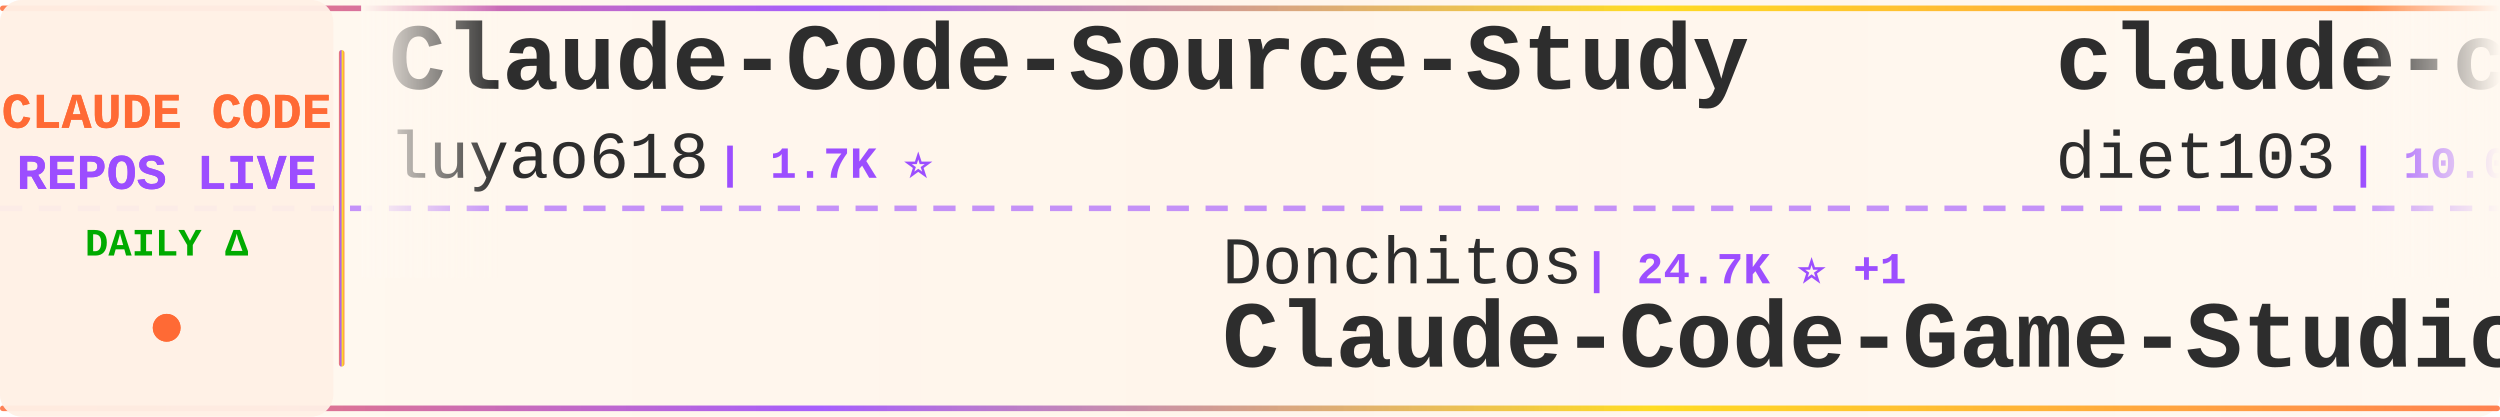
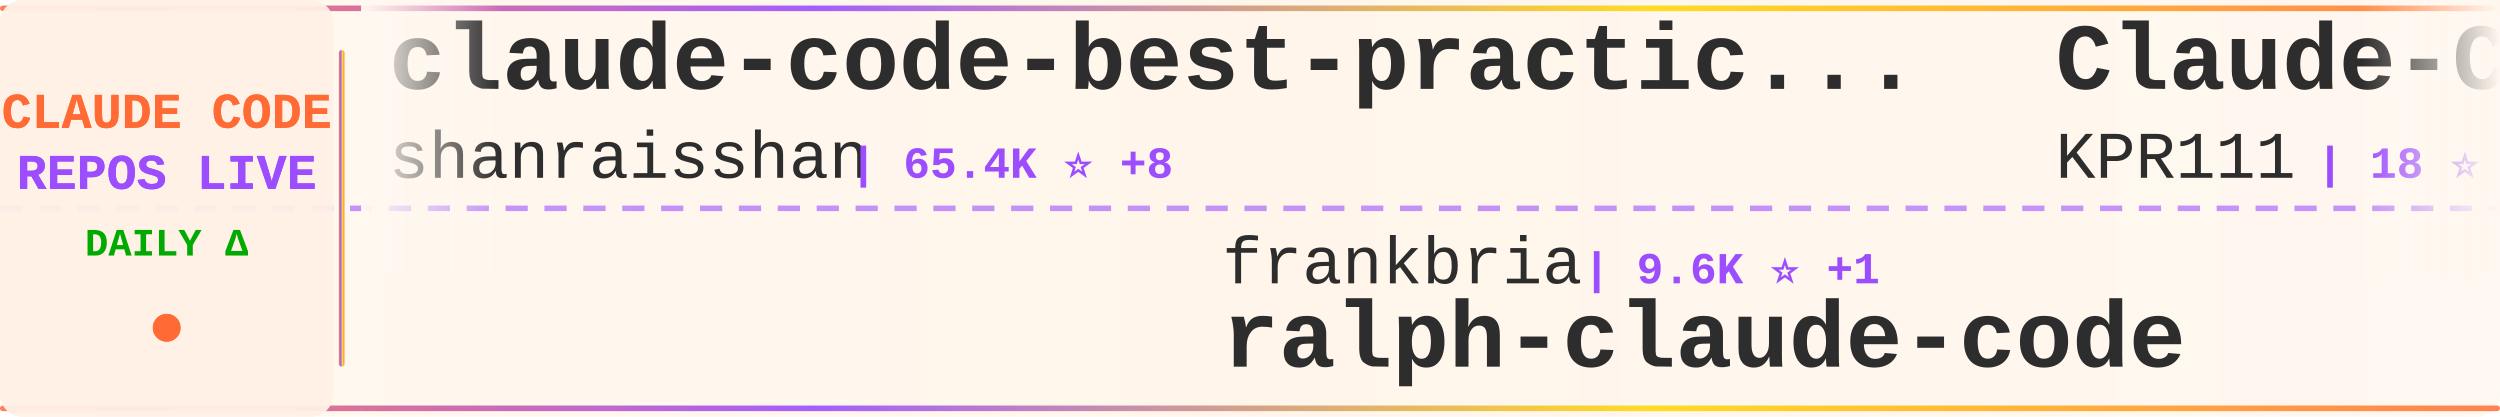
<svg xmlns="http://www.w3.org/2000/svg" width="900" height="150">
  <defs>
    <linearGradient id="tickerBg" x1="0%" y1="0%" x2="100%" y2="0%">
      <stop offset="0%" style="stop-color:#fff8f0;stop-opacity:0.98" />
      <stop offset="50%" style="stop-color:#fff5eb;stop-opacity:1" />
      <stop offset="100%" style="stop-color:#fff8f0;stop-opacity:0.98" />
    </linearGradient>
    <linearGradient id="borderGrad" x1="0%" y1="0%" x2="100%" y2="0%">
      <stop offset="0%" style="stop-color:#FF6B35;stop-opacity:0.85">
        <animate attributeName="stop-opacity" values="0.85;1;0.85" dur="2s" repeatCount="indefinite" />
      </stop>
      <stop offset="33%" style="stop-color:#9C4EFF;stop-opacity:0.9">
        <animate attributeName="stop-opacity" values="0.9;1;0.9" dur="2.2s" repeatCount="indefinite" />
      </stop>
      <stop offset="66%" style="stop-color:#FFD700;stop-opacity:0.85">
        <animate attributeName="stop-opacity" values="0.85;1;0.85" dur="1.8s" repeatCount="indefinite" />
      </stop>
      <stop offset="100%" style="stop-color:#FF6B35;stop-opacity:0.85">
        <animate attributeName="stop-opacity" values="0.85;1;0.85" dur="2s" repeatCount="indefinite" />
      </stop>
    </linearGradient>
    <filter id="textGlow">
      <feGaussianBlur stdDeviation="0.15" result="coloredBlur" />
      <feMerge>
        <feMergeNode in="coloredBlur" />
        <feMergeNode in="SourceGraphic" />
      </feMerge>
    </filter>
    <filter id="metricGlow">
      <feGaussianBlur stdDeviation="0.2" result="coloredBlur" />
      <feMerge>
        <feMergeNode in="coloredBlur" />
        <feMergeNode in="SourceGraphic" />
      </feMerge>
    </filter>
    <linearGradient id="leftFade" x1="0%" y1="0%" x2="100%" y2="0%">
      <stop offset="0%" style="stop-color:#fff8f0;stop-opacity:1" />
      <stop offset="100%" style="stop-color:#fff8f0;stop-opacity:0" />
    </linearGradient>
    <linearGradient id="rightFade" x1="0%" y1="0%" x2="100%" y2="0%">
      <stop offset="0%" style="stop-color:#fff8f0;stop-opacity:0" />
      <stop offset="100%" style="stop-color:#fff8f0;stop-opacity:1" />
    </linearGradient>
  </defs>
  <rect width="900" height="150" fill="url(#tickerBg)" rx="8" />
  <rect x="0" y="2" width="900" height="2" fill="url(#borderGrad)" rx="1" />
  <rect x="0" y="146" width="900" height="2" fill="url(#borderGrad)" rx="1" />
  <line x1="0" y1="75" x2="900" y2="75" stroke="#9C4EFF" stroke-width="2" stroke-dasharray="8 6" opacity="0.6" />
  <rect x="0" y="0" width="120" height="150" fill="#fff0e6" opacity="0.95" rx="8" />
  <text x="60" y="46" font-family="'Courier New', monospace" font-size="18" font-weight="bold" fill="#FF6B35" text-anchor="middle" filter="url(#textGlow)">
    CLAUDE CODE
  </text>
  <text x="60" y="68" font-family="'Courier New', monospace" font-size="18" font-weight="bold" fill="#9C4EFF" text-anchor="middle" filter="url(#textGlow)">
    REPOS LIVE
  </text>
  <text x="60" y="92" font-family="'Courier New', monospace" font-size="14" font-weight="bold" fill="#00aa00" text-anchor="middle">
    DAILY Δ
  </text>
  <circle cx="60" cy="118" r="5" fill="#FF6B35" filter="url(#metricGlow)">
    <animate attributeName="r" values="4;6;4" dur="1.5s" repeatCount="indefinite" />
    <animate attributeName="opacity" values="0.6;1;0.6" dur="1.5s" repeatCount="indefinite" />
  </circle>
  <rect x="122" y="18" width="2" height="114" fill="url(#borderGrad)" rx="1" />
  <clipPath id="tickerClip">
    <rect x="130" y="0" width="770" height="150" />
  </clipPath>
  <g clip-path="url(#tickerClip)">
    <g id="tickerItems">
      <animateTransform attributeName="transform" attributeType="XML" type="translate" from="0 0" to="-3000 0" dur="54s" repeatCount="indefinite" />
      <g transform="translate(0, 0)">
-         <text x="140" y="32" font-family="'Courier New', monospace" font-size="34" font-weight="bold" fill="#2d2d2d">Claude-Code-Source-Study</text>
-         <text x="140" y="64" font-family="'Courier New', monospace" font-size="24" font-weight="normal" fill="#2d2d2d" opacity="1.0">luyao618</text>
-         <text x="258" y="64" font-family="'Courier New', monospace" font-size="16" font-weight="bold" fill="#9C4EFF"> | 1.7K ⭐</text>
+         <text x="140" y="32" font-family="'Courier New', monospace" font-size="34" font-weight="bold" fill="#2d2d2d">claude-code-best-practic...</text>
+         <text x="140" y="64" font-family="'Courier New', monospace" font-size="24" font-weight="normal" fill="#2d2d2d" opacity="1.0">shanraisshan</text>
+         <text x="306" y="64" font-family="'Courier New', monospace" font-size="16" font-weight="bold" fill="#9C4EFF"> | 65.4K ⭐ +8</text>
      </g>
      <g transform="translate(300, 0)">
-         <text x="140" y="102" font-family="'Courier New', monospace" font-size="24" font-weight="normal" fill="#2d2d2d" opacity="1.0">Donchitos</text>
-         <text x="270" y="102" font-family="'Courier New', monospace" font-size="16" font-weight="bold" fill="#9C4EFF"> | 24.7K ⭐ +1</text>
-         <text x="140" y="132" font-family="'Courier New', monospace" font-size="34" font-weight="bold" fill="#2d2d2d">Claude-Code-Game-Studios</text>
+         <text x="140" y="102" font-family="'Courier New', monospace" font-size="24" font-weight="normal" fill="#2d2d2d" opacity="1.0">frankbria</text>
+         <text x="270" y="102" font-family="'Courier New', monospace" font-size="16" font-weight="bold" fill="#9C4EFF"> | 9.6K ⭐ +1</text>
+         <text x="140" y="132" font-family="'Courier New', monospace" font-size="34" font-weight="bold" fill="#2d2d2d">ralph-claude-code</text>
      </g>
      <g transform="translate(600, 0)">
-         <text x="140" y="32" font-family="'Courier New', monospace" font-size="34" font-weight="bold" fill="#2d2d2d">claude-code-infrastructu...</text>
-         <text x="140" y="64" font-family="'Courier New', monospace" font-size="24" font-weight="normal" fill="#2d2d2d" opacity="1.0">diet103</text>
-         <text x="246" y="64" font-family="'Courier New', monospace" font-size="16" font-weight="bold" fill="#9C4EFF"> | 10.0K ⭐</text>
+         <text x="140" y="32" font-family="'Courier New', monospace" font-size="34" font-weight="bold" fill="#2d2d2d">Claude-Code</text>
+         <text x="140" y="64" font-family="'Courier New', monospace" font-size="24" font-weight="normal" fill="#2d2d2d" opacity="1.0">KPR111</text>
+         <text x="234" y="64" font-family="'Courier New', monospace" font-size="16" font-weight="bold" fill="#9C4EFF"> | 18 ⭐</text>
      </g>
      <g transform="translate(900, 0)">
-         <text x="140" y="102" font-family="'Courier New', monospace" font-size="24" font-weight="normal" fill="#2d2d2d" opacity="1.0">xu-xiang</text>
-         <text x="258" y="102" font-family="'Courier New', monospace" font-size="16" font-weight="bold" fill="#9C4EFF"> | 1.9K ⭐</text>
-         <text x="140" y="132" font-family="'Courier New', monospace" font-size="34" font-weight="bold" fill="#2d2d2d">everything-claude-code-z...</text>
+         <text x="140" y="102" font-family="'Courier New', monospace" font-size="24" font-weight="normal" fill="#2d2d2d" opacity="1.0">Alishahryar1</text>
+         <text x="306" y="102" font-family="'Courier New', monospace" font-size="16" font-weight="bold" fill="#9C4EFF"> | 52.0K ⭐ +93</text>
+         <text x="140" y="132" font-family="'Courier New', monospace" font-size="34" font-weight="bold" fill="#2d2d2d">free-claude-code</text>
      </g>
      <g transform="translate(1200, 0)">
-         <text x="140" y="32" font-family="'Courier New', monospace" font-size="34" font-weight="bold" fill="#2d2d2d">awesome-claude-code</text>
-         <text x="140" y="64" font-family="'Courier New', monospace" font-size="24" font-weight="normal" fill="#2d2d2d" opacity="1.0">jqueryscript</text>
-         <text x="306" y="64" font-family="'Courier New', monospace" font-size="16" font-weight="bold" fill="#9C4EFF"> | 505 ⭐ +1</text>
+         <text x="140" y="32" font-family="'Courier New', monospace" font-size="34" font-weight="bold" fill="#2d2d2d">claude-code-action</text>
+         <text x="140" y="64" font-family="'Courier New', monospace" font-size="24" font-weight="normal" fill="#2d2d2d" opacity="1.0">anthropics</text>
+         <text x="282" y="64" font-family="'Courier New', monospace" font-size="16" font-weight="bold" fill="#9C4EFF"> | 8.8K ⭐ +1</text>
      </g>
      <g transform="translate(1500, 0)">
-         <text x="140" y="102" font-family="'Courier New', monospace" font-size="24" font-weight="normal" fill="#2d2d2d" opacity="1.0">lintsinghua</text>
-         <text x="294" y="102" font-family="'Courier New', monospace" font-size="16" font-weight="bold" fill="#9C4EFF"> | 4.1K ⭐</text>
-         <text x="140" y="132" font-family="'Courier New', monospace" font-size="34" font-weight="bold" fill="#2d2d2d">claude-code-book</text>
+         <text x="140" y="102" font-family="'Courier New', monospace" font-size="24" font-weight="normal" fill="#2d2d2d" opacity="1.0">1rgs</text>
+         <text x="210" y="102" font-family="'Courier New', monospace" font-size="16" font-weight="bold" fill="#9C4EFF"> | 3.7K ⭐</text>
+         <text x="140" y="132" font-family="'Courier New', monospace" font-size="34" font-weight="bold" fill="#2d2d2d">claude-code-proxy</text>
      </g>
      <g transform="translate(1800, 0)">
-         <text x="140" y="32" font-family="'Courier New', monospace" font-size="34" font-weight="bold" fill="#2d2d2d">free-claude-code</text>
-         <text x="140" y="64" font-family="'Courier New', monospace" font-size="24" font-weight="normal" fill="#2d2d2d" opacity="1.0">Alishahryar1</text>
-         <text x="306" y="64" font-family="'Courier New', monospace" font-size="16" font-weight="bold" fill="#9C4EFF"> | 51.9K ⭐ +28</text>
+         <text x="140" y="32" font-family="'Courier New', monospace" font-size="34" font-weight="bold" fill="#2d2d2d">awesome-claude-code-tool...</text>
+         <text x="140" y="64" font-family="'Courier New', monospace" font-size="24" font-weight="normal" fill="#2d2d2d" opacity="1.0">rohitg00</text>
+         <text x="258" y="64" font-family="'Courier New', monospace" font-size="16" font-weight="bold" fill="#9C4EFF"> | 2.6K ⭐ +1</text>
      </g>
      <g transform="translate(2100, 0)">
-         <text x="140" y="102" font-family="'Courier New', monospace" font-size="24" font-weight="normal" fill="#2d2d2d" opacity="1.0">Chachamaru127</text>
-         <text x="318" y="102" font-family="'Courier New', monospace" font-size="16" font-weight="bold" fill="#9C4EFF"> | 3.1K ⭐</text>
-         <text x="140" y="132" font-family="'Courier New', monospace" font-size="34" font-weight="bold" fill="#2d2d2d">claude-code-harness</text>
+         <text x="140" y="102" font-family="'Courier New', monospace" font-size="24" font-weight="normal" fill="#2d2d2d" opacity="1.0">anthropics</text>
+         <text x="282" y="102" font-family="'Courier New', monospace" font-size="16" font-weight="bold" fill="#9C4EFF"> | 172.7K ⭐ +35</text>
+         <text x="140" y="132" font-family="'Courier New', monospace" font-size="34" font-weight="bold" fill="#2d2d2d">skills</text>
      </g>
      <g transform="translate(2400, 0)">
-         <text x="140" y="32" font-family="'Courier New', monospace" font-size="34" font-weight="bold" fill="#2d2d2d">claude-code-tudou</text>
-         <text x="140" y="64" font-family="'Courier New', monospace" font-size="24" font-weight="normal" fill="#2d2d2d" opacity="1.0">AICoderTudou</text>
-         <text x="306" y="64" font-family="'Courier New', monospace" font-size="16" font-weight="bold" fill="#9C4EFF"> | 495 ⭐</text>
+         <text x="140" y="32" font-family="'Courier New', monospace" font-size="34" font-weight="bold" fill="#2d2d2d">learn-claude-code</text>
+         <text x="140" y="64" font-family="'Courier New', monospace" font-size="24" font-weight="normal" fill="#2d2d2d" opacity="1.0">shareAI-lab</text>
+         <text x="294" y="64" font-family="'Courier New', monospace" font-size="16" font-weight="bold" fill="#9C4EFF"> | 75.7K ⭐ +18</text>
      </g>
      <g transform="translate(2700, 0)">
-         <text x="140" y="102" font-family="'Courier New', monospace" font-size="24" font-weight="normal" fill="#2d2d2d" opacity="1.0">anthropics</text>
-         <text x="282" y="102" font-family="'Courier New', monospace" font-size="16" font-weight="bold" fill="#9C4EFF"> | 172.6K ⭐ +7</text>
-         <text x="140" y="132" font-family="'Courier New', monospace" font-size="34" font-weight="bold" fill="#2d2d2d">skills</text>
+         <text x="140" y="102" font-family="'Courier New', monospace" font-size="24" font-weight="normal" fill="#2d2d2d" opacity="1.0">asgeirtj</text>
+         <text x="258" y="102" font-family="'Courier New', monospace" font-size="16" font-weight="bold" fill="#9C4EFF"> | 63.9K ⭐ +13</text>
+         <text x="140" y="132" font-family="'Courier New', monospace" font-size="34" font-weight="bold" fill="#2d2d2d">system_prompts_leaks</text>
      </g>
      <g transform="translate(3000, 0)">
-         <text x="140" y="32" font-family="'Courier New', monospace" font-size="34" font-weight="bold" fill="#2d2d2d">Claude-Code-Source-Study</text>
-         <text x="140" y="64" font-family="'Courier New', monospace" font-size="24" font-weight="normal" fill="#2d2d2d" opacity="1.0">luyao618</text>
-         <text x="258" y="64" font-family="'Courier New', monospace" font-size="16" font-weight="bold" fill="#9C4EFF"> | 1.7K ⭐</text>
+         <text x="140" y="32" font-family="'Courier New', monospace" font-size="34" font-weight="bold" fill="#2d2d2d">claude-code-best-practic...</text>
+         <text x="140" y="64" font-family="'Courier New', monospace" font-size="24" font-weight="normal" fill="#2d2d2d" opacity="1.0">shanraisshan</text>
+         <text x="306" y="64" font-family="'Courier New', monospace" font-size="16" font-weight="bold" fill="#9C4EFF"> | 65.4K ⭐ +8</text>
      </g>
      <g transform="translate(3300, 0)">
-         <text x="140" y="102" font-family="'Courier New', monospace" font-size="24" font-weight="normal" fill="#2d2d2d" opacity="1.0">Donchitos</text>
-         <text x="270" y="102" font-family="'Courier New', monospace" font-size="16" font-weight="bold" fill="#9C4EFF"> | 24.7K ⭐ +1</text>
-         <text x="140" y="132" font-family="'Courier New', monospace" font-size="34" font-weight="bold" fill="#2d2d2d">Claude-Code-Game-Studios</text>
+         <text x="140" y="102" font-family="'Courier New', monospace" font-size="24" font-weight="normal" fill="#2d2d2d" opacity="1.0">frankbria</text>
+         <text x="270" y="102" font-family="'Courier New', monospace" font-size="16" font-weight="bold" fill="#9C4EFF"> | 9.6K ⭐ +1</text>
+         <text x="140" y="132" font-family="'Courier New', monospace" font-size="34" font-weight="bold" fill="#2d2d2d">ralph-claude-code</text>
      </g>
      <g transform="translate(3600, 0)">
-         <text x="140" y="32" font-family="'Courier New', monospace" font-size="34" font-weight="bold" fill="#2d2d2d">claude-code-infrastructu...</text>
-         <text x="140" y="64" font-family="'Courier New', monospace" font-size="24" font-weight="normal" fill="#2d2d2d" opacity="1.0">diet103</text>
-         <text x="246" y="64" font-family="'Courier New', monospace" font-size="16" font-weight="bold" fill="#9C4EFF"> | 10.0K ⭐</text>
+         <text x="140" y="32" font-family="'Courier New', monospace" font-size="34" font-weight="bold" fill="#2d2d2d">Claude-Code</text>
+         <text x="140" y="64" font-family="'Courier New', monospace" font-size="24" font-weight="normal" fill="#2d2d2d" opacity="1.0">KPR111</text>
+         <text x="234" y="64" font-family="'Courier New', monospace" font-size="16" font-weight="bold" fill="#9C4EFF"> | 18 ⭐</text>
      </g>
      <g transform="translate(3900, 0)">
-         <text x="140" y="102" font-family="'Courier New', monospace" font-size="24" font-weight="normal" fill="#2d2d2d" opacity="1.0">xu-xiang</text>
-         <text x="258" y="102" font-family="'Courier New', monospace" font-size="16" font-weight="bold" fill="#9C4EFF"> | 1.9K ⭐</text>
-         <text x="140" y="132" font-family="'Courier New', monospace" font-size="34" font-weight="bold" fill="#2d2d2d">everything-claude-code-z...</text>
+         <text x="140" y="102" font-family="'Courier New', monospace" font-size="24" font-weight="normal" fill="#2d2d2d" opacity="1.0">Alishahryar1</text>
+         <text x="306" y="102" font-family="'Courier New', monospace" font-size="16" font-weight="bold" fill="#9C4EFF"> | 52.0K ⭐ +93</text>
+         <text x="140" y="132" font-family="'Courier New', monospace" font-size="34" font-weight="bold" fill="#2d2d2d">free-claude-code</text>
      </g>
    </g>
  </g>
  <rect x="130" y="0" width="50" height="100" fill="url(#leftFade)" />
  <rect x="850" y="0" width="50" height="100" fill="url(#rightFade)" />
</svg>
